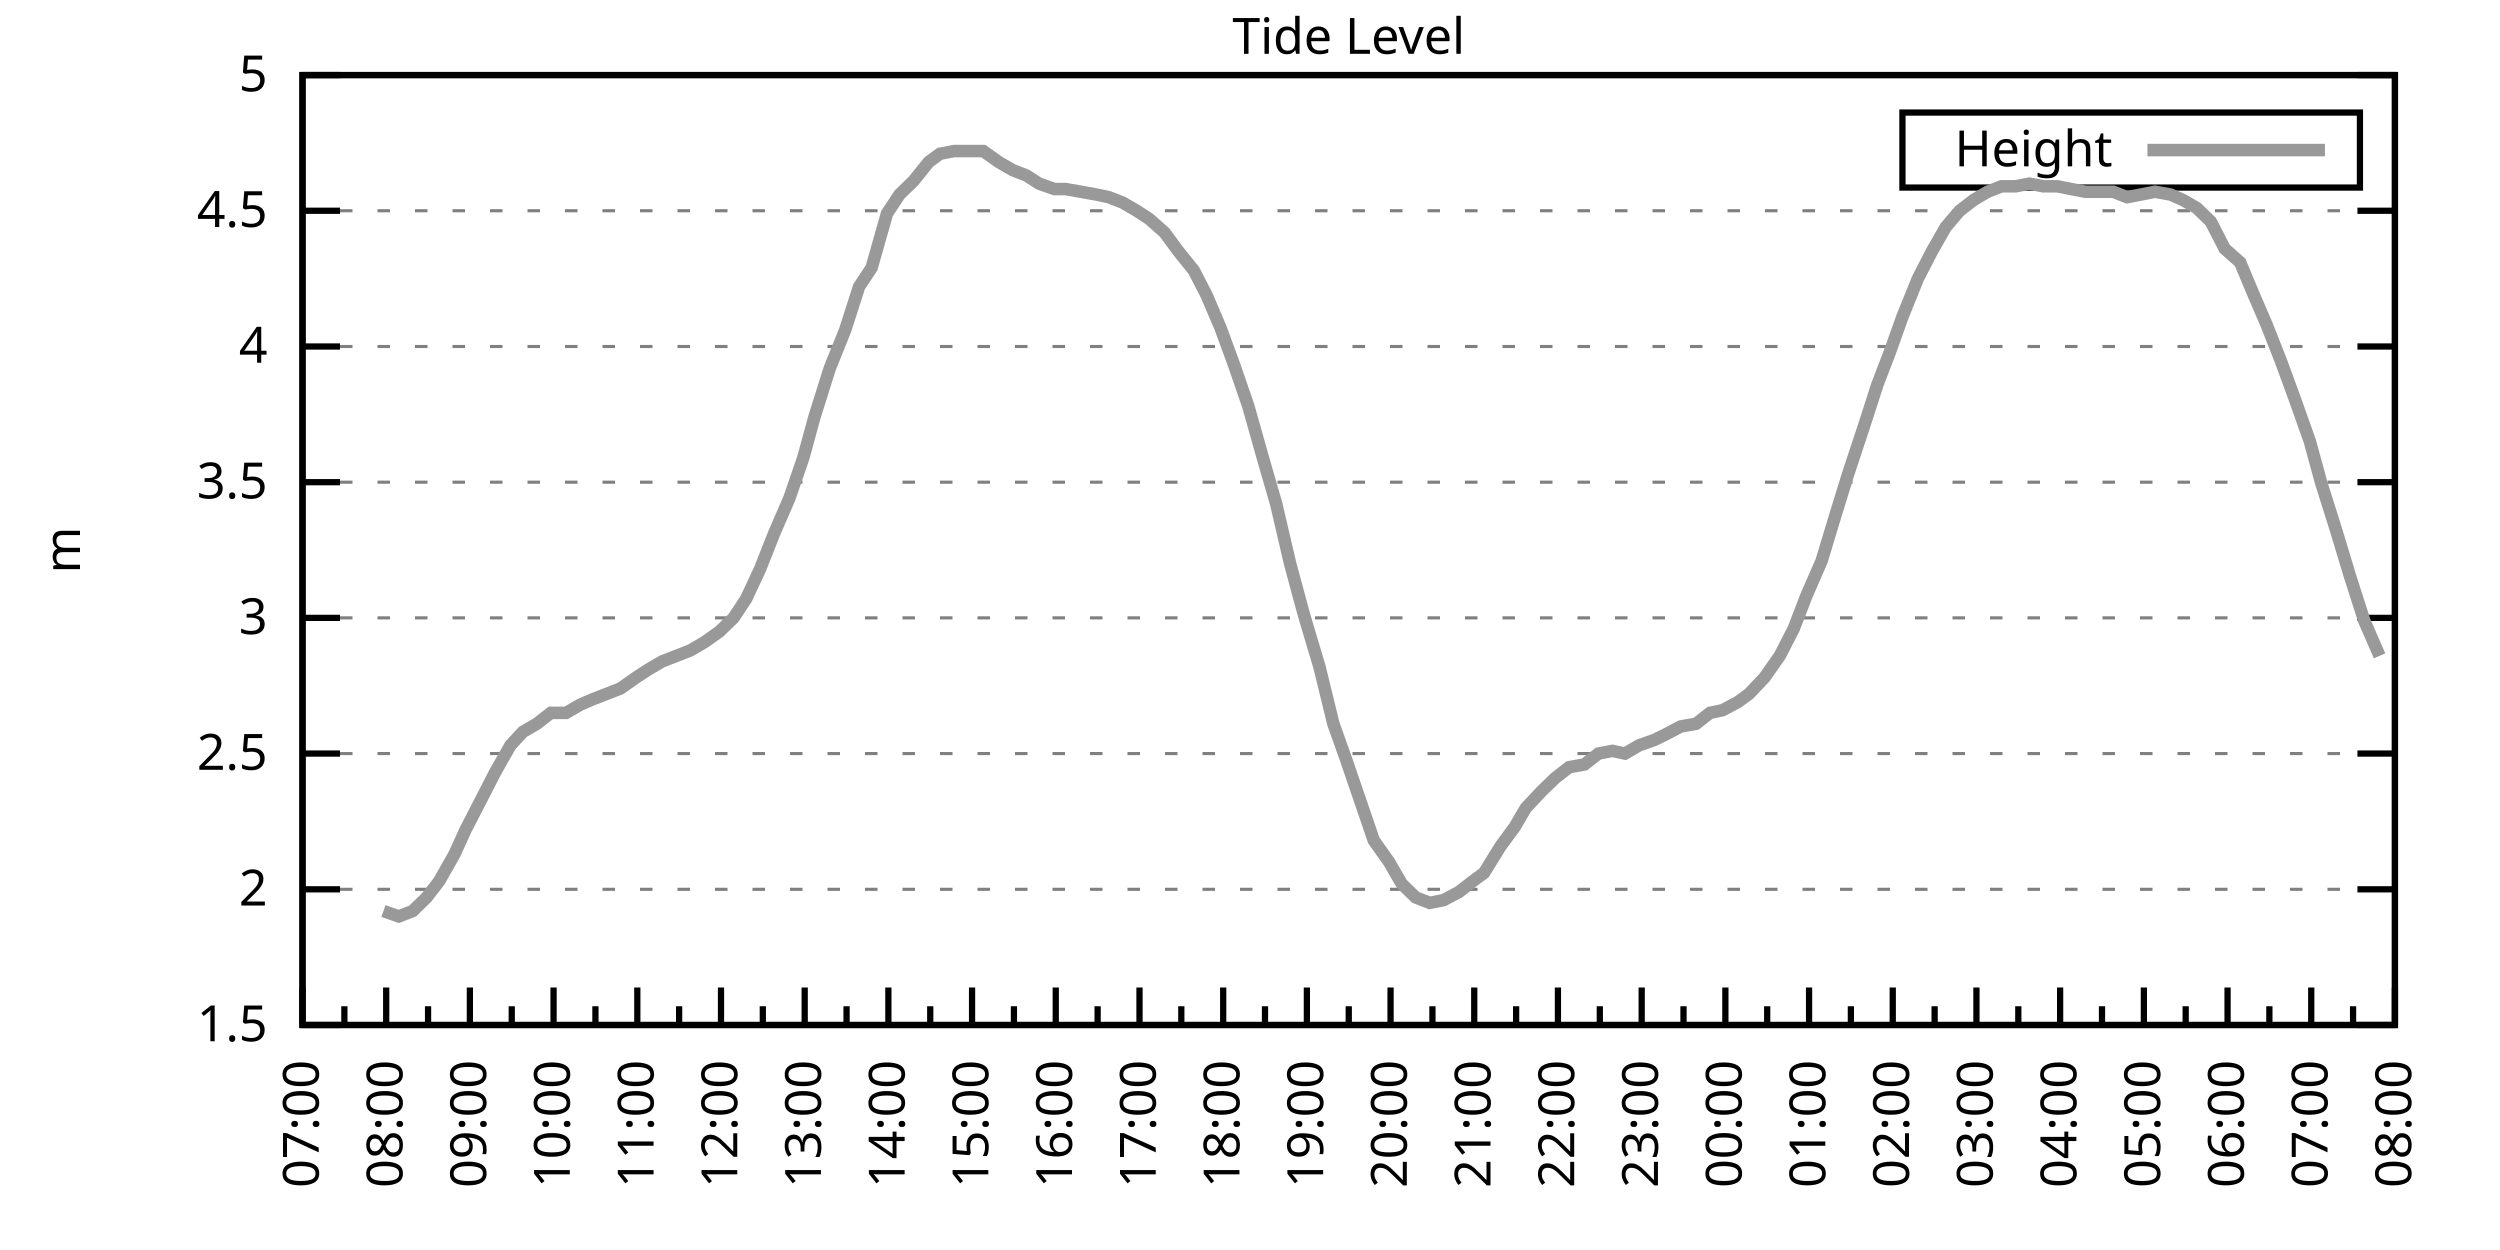
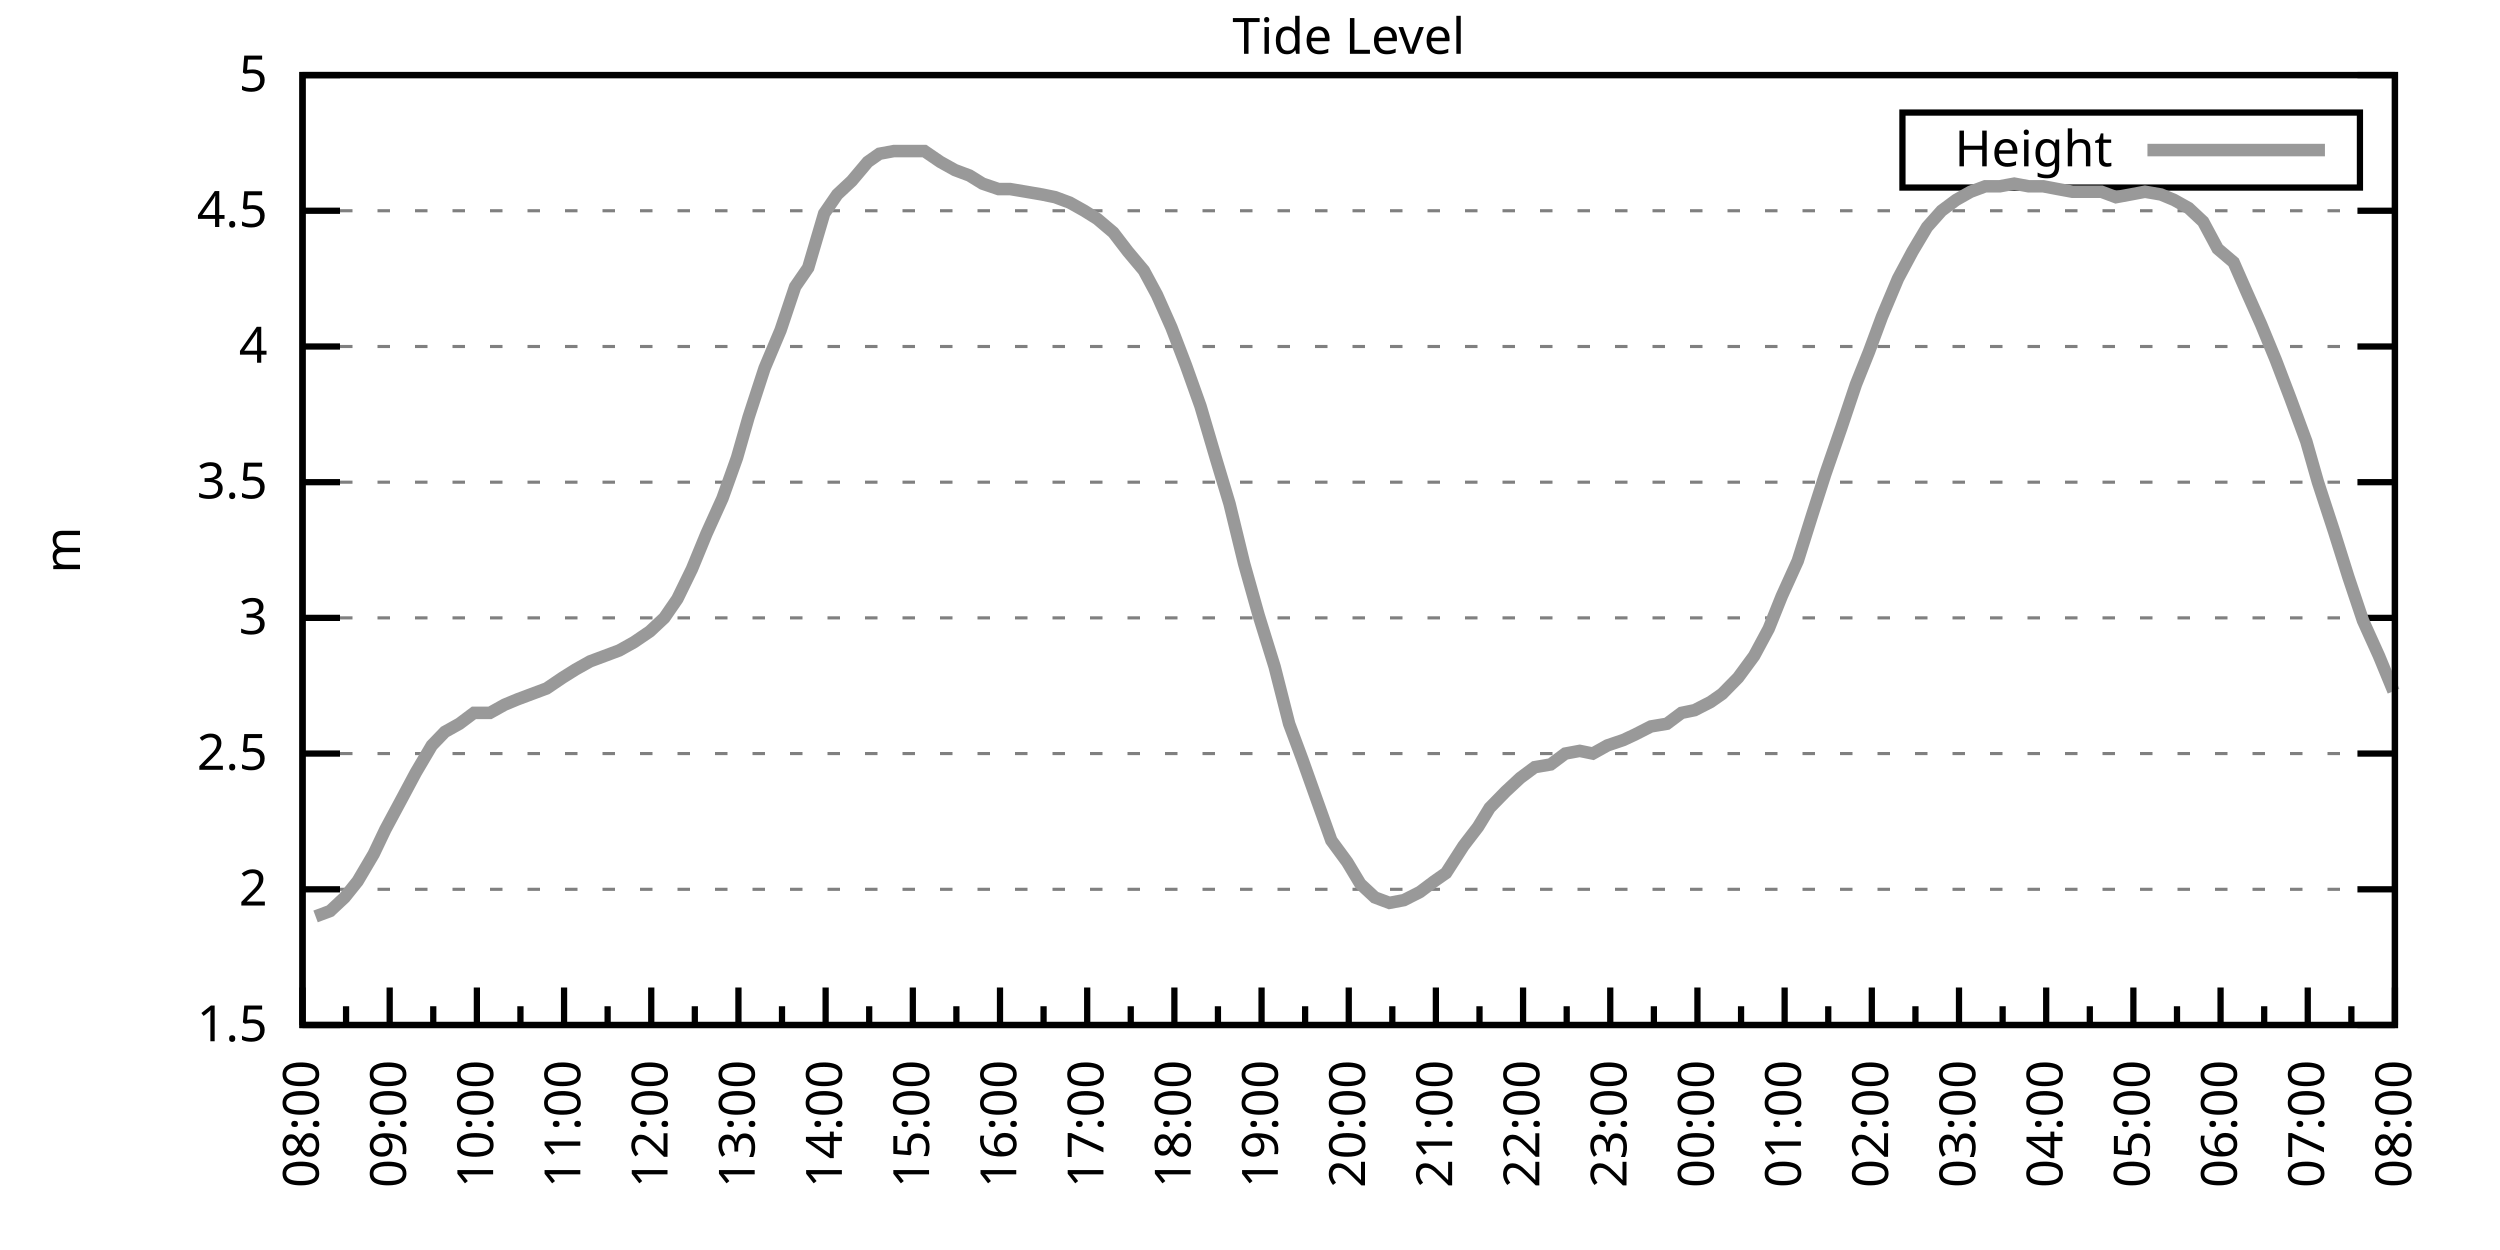
<svg xmlns="http://www.w3.org/2000/svg" xmlns:xlink="http://www.w3.org/1999/xlink" width="400" height="200" viewBox="0 0 400 200">
  <g id="gnuplot_canvas">
    <rect x="0" y="0" width="400" height="200" fill="none" />
    <defs>
      <circle id="gpDot" r="0.5" stroke-width="0.5" stroke="currentColor" />
      <path id="gpPt0" stroke-width="0.333" stroke="currentColor" d="M-1,0 h2 M0,-1 v2" />
      <path id="gpPt1" stroke-width="0.333" stroke="currentColor" d="M-1,-1 L1,1 M1,-1 L-1,1" />
      <path id="gpPt2" stroke-width="0.333" stroke="currentColor" d="M-1,0 L1,0 M0,-1 L0,1 M-1,-1 L1,1 M-1,1 L1,-1" />
      <rect id="gpPt3" stroke-width="0.333" stroke="currentColor" x="-1" y="-1" width="2" height="2" />
      <rect id="gpPt4" stroke-width="0.333" stroke="currentColor" fill="currentColor" x="-1" y="-1" width="2" height="2" />
      <circle id="gpPt5" stroke-width="0.333" stroke="currentColor" cx="0" cy="0" r="1" />
      <use xlink:href="#gpPt5" id="gpPt6" fill="currentColor" stroke="none" />
      <path id="gpPt7" stroke-width="0.333" stroke="currentColor" d="M0,-1.33 L-1.33,0.67 L1.33,0.67 z" />
      <use xlink:href="#gpPt7" id="gpPt8" fill="currentColor" stroke="none" />
      <use xlink:href="#gpPt7" id="gpPt9" stroke="currentColor" transform="rotate(180)" />
      <use xlink:href="#gpPt9" id="gpPt10" fill="currentColor" stroke="none" />
      <use xlink:href="#gpPt3" id="gpPt11" stroke="currentColor" transform="rotate(45)" />
      <use xlink:href="#gpPt11" id="gpPt12" fill="currentColor" stroke="none" />
      <path id="gpPt13" stroke-width="0.333" stroke="currentColor" d="M0,1.330 L1.265,0.411 L0.782,-1.067 L-0.782,-1.076 L-1.265,0.411 z" />
      <use xlink:href="#gpPt13" id="gpPt14" fill="currentColor" stroke="none" />
      <filter id="textbox" filterUnits="objectBoundingBox" x="0" y="0" height="1" width="1">
        <feFlood flood-color="white" flood-opacity="1" result="bgnd" />
        <feComposite in="SourceGraphic" in2="bgnd" operator="atop" />
      </filter>
      <filter id="greybox" filterUnits="objectBoundingBox" x="0" y="0" height="1" width="1">
        <feFlood flood-color="lightgrey" flood-opacity="1" result="grey" />
        <feComposite in="SourceGraphic" in2="grey" operator="atop" />
      </filter>
    </defs>
    <g fill="none" color="white" stroke="currentColor" stroke-width="1.00" stroke-linecap="butt" stroke-linejoin="miter">
</g>
    <g fill="none" color="black" stroke="currentColor" stroke-width="1.00" stroke-linecap="butt" stroke-linejoin="miter">
      <g stroke="none" shape-rendering="crispEdges">
        <polygon fill="rgb(255, 255, 255)" points="48.40,164.00 383.18,164.00 383.18,12.02 48.40,12.02 " />
      </g>
    </g>
    <g fill="none" color="black" stroke="currentColor" stroke-width="1.00" stroke-linecap="butt" stroke-linejoin="miter">
</g>
    <g fill="none" color="black" stroke="black" stroke-width="0.50" stroke-linecap="butt" stroke-linejoin="miter">
</g>
    <g fill="none" color="gray" stroke="currentColor" stroke-width="0.50" stroke-linecap="butt" stroke-linejoin="miter">
      <path stroke="gray" stroke-dasharray="2,4" class="gridline" d="M48.40,164.00 L383.19,164.00  " />
    </g>
    <g fill="none" color="gray" stroke="gray" stroke-width="1.00" stroke-linecap="butt" stroke-linejoin="miter">
</g>
    <g fill="none" color="black" stroke="currentColor" stroke-width="1.00" stroke-linecap="butt" stroke-linejoin="miter">
      <path stroke="black" d="M48.40,164.00 L54.40,164.00 M383.19,164.00 L377.19,164.00  " />
      <g transform="translate(42.80,166.60)" stroke="none" fill="black" font-family="Sans" font-size="8.00" text-anchor="end">
        <text>
          <tspan font-family="Sans"> 1.5</tspan>
        </text>
      </g>
    </g>
    <g fill="none" color="black" stroke="currentColor" stroke-width="1.00" stroke-linecap="butt" stroke-linejoin="miter">
</g>
    <g fill="none" color="black" stroke="black" stroke-width="0.50" stroke-linecap="butt" stroke-linejoin="miter">
</g>
    <g fill="none" color="gray" stroke="currentColor" stroke-width="0.50" stroke-linecap="butt" stroke-linejoin="miter">
      <path stroke="gray" stroke-dasharray="2,4" class="gridline" d="M48.40,142.29 L383.19,142.29  " />
    </g>
    <g fill="none" color="gray" stroke="gray" stroke-width="1.00" stroke-linecap="butt" stroke-linejoin="miter">
</g>
    <g fill="none" color="black" stroke="currentColor" stroke-width="1.00" stroke-linecap="butt" stroke-linejoin="miter">
      <path stroke="black" d="M48.40,142.29 L54.40,142.29 M383.19,142.29 L377.19,142.29  " />
      <g transform="translate(42.80,144.89)" stroke="none" fill="black" font-family="Sans" font-size="8.00" text-anchor="end">
        <text>
          <tspan font-family="Sans"> 2</tspan>
        </text>
      </g>
    </g>
    <g fill="none" color="black" stroke="currentColor" stroke-width="1.00" stroke-linecap="butt" stroke-linejoin="miter">
</g>
    <g fill="none" color="black" stroke="black" stroke-width="0.50" stroke-linecap="butt" stroke-linejoin="miter">
</g>
    <g fill="none" color="gray" stroke="currentColor" stroke-width="0.50" stroke-linecap="butt" stroke-linejoin="miter">
      <path stroke="gray" stroke-dasharray="2,4" class="gridline" d="M48.40,120.57 L383.19,120.57  " />
    </g>
    <g fill="none" color="gray" stroke="gray" stroke-width="1.00" stroke-linecap="butt" stroke-linejoin="miter">
</g>
    <g fill="none" color="black" stroke="currentColor" stroke-width="1.00" stroke-linecap="butt" stroke-linejoin="miter">
      <path stroke="black" d="M48.40,120.57 L54.40,120.57 M383.19,120.57 L377.19,120.57  " />
      <g transform="translate(42.80,123.17)" stroke="none" fill="black" font-family="Sans" font-size="8.00" text-anchor="end">
        <text>
          <tspan font-family="Sans"> 2.5</tspan>
        </text>
      </g>
    </g>
    <g fill="none" color="black" stroke="currentColor" stroke-width="1.00" stroke-linecap="butt" stroke-linejoin="miter">
</g>
    <g fill="none" color="black" stroke="black" stroke-width="0.50" stroke-linecap="butt" stroke-linejoin="miter">
</g>
    <g fill="none" color="gray" stroke="currentColor" stroke-width="0.50" stroke-linecap="butt" stroke-linejoin="miter">
      <path stroke="gray" stroke-dasharray="2,4" class="gridline" d="M48.40,98.86 L383.19,98.86  " />
    </g>
    <g fill="none" color="gray" stroke="gray" stroke-width="1.00" stroke-linecap="butt" stroke-linejoin="miter">
</g>
    <g fill="none" color="black" stroke="currentColor" stroke-width="1.00" stroke-linecap="butt" stroke-linejoin="miter">
      <path stroke="black" d="M48.40,98.86 L54.40,98.86 M383.19,98.86 L377.19,98.86  " />
      <g transform="translate(42.80,101.46)" stroke="none" fill="black" font-family="Sans" font-size="8.00" text-anchor="end">
        <text>
          <tspan font-family="Sans"> 3</tspan>
        </text>
      </g>
    </g>
    <g fill="none" color="black" stroke="currentColor" stroke-width="1.00" stroke-linecap="butt" stroke-linejoin="miter">
</g>
    <g fill="none" color="black" stroke="black" stroke-width="0.50" stroke-linecap="butt" stroke-linejoin="miter">
</g>
    <g fill="none" color="gray" stroke="currentColor" stroke-width="0.50" stroke-linecap="butt" stroke-linejoin="miter">
      <path stroke="gray" stroke-dasharray="2,4" class="gridline" d="M48.40,77.15 L383.19,77.15  " />
    </g>
    <g fill="none" color="gray" stroke="gray" stroke-width="1.00" stroke-linecap="butt" stroke-linejoin="miter">
</g>
    <g fill="none" color="black" stroke="currentColor" stroke-width="1.00" stroke-linecap="butt" stroke-linejoin="miter">
      <path stroke="black" d="M48.40,77.15 L54.40,77.15 M383.19,77.15 L377.19,77.15  " />
      <g transform="translate(42.80,79.75)" stroke="none" fill="black" font-family="Sans" font-size="8.00" text-anchor="end">
        <text>
          <tspan font-family="Sans"> 3.5</tspan>
        </text>
      </g>
    </g>
    <g fill="none" color="black" stroke="currentColor" stroke-width="1.00" stroke-linecap="butt" stroke-linejoin="miter">
</g>
    <g fill="none" color="black" stroke="black" stroke-width="0.50" stroke-linecap="butt" stroke-linejoin="miter">
</g>
    <g fill="none" color="gray" stroke="currentColor" stroke-width="0.50" stroke-linecap="butt" stroke-linejoin="miter">
      <path stroke="gray" stroke-dasharray="2,4" class="gridline" d="M48.40,55.44 L383.19,55.44  " />
    </g>
    <g fill="none" color="gray" stroke="gray" stroke-width="1.00" stroke-linecap="butt" stroke-linejoin="miter">
</g>
    <g fill="none" color="black" stroke="currentColor" stroke-width="1.00" stroke-linecap="butt" stroke-linejoin="miter">
      <path stroke="black" d="M48.40,55.44 L54.40,55.44 M383.19,55.44 L377.19,55.44  " />
      <g transform="translate(42.80,58.04)" stroke="none" fill="black" font-family="Sans" font-size="8.00" text-anchor="end">
        <text>
          <tspan font-family="Sans"> 4</tspan>
        </text>
      </g>
    </g>
    <g fill="none" color="black" stroke="currentColor" stroke-width="1.00" stroke-linecap="butt" stroke-linejoin="miter">
</g>
    <g fill="none" color="black" stroke="black" stroke-width="0.50" stroke-linecap="butt" stroke-linejoin="miter">
</g>
    <g fill="none" color="gray" stroke="currentColor" stroke-width="0.50" stroke-linecap="butt" stroke-linejoin="miter">
      <path stroke="gray" stroke-dasharray="2,4" class="gridline" d="M48.40,33.72 L383.19,33.72  " />
    </g>
    <g fill="none" color="gray" stroke="gray" stroke-width="1.00" stroke-linecap="butt" stroke-linejoin="miter">
</g>
    <g fill="none" color="black" stroke="currentColor" stroke-width="1.00" stroke-linecap="butt" stroke-linejoin="miter">
      <path stroke="black" d="M48.40,33.72 L54.40,33.72 M383.19,33.72 L377.19,33.72  " />
      <g transform="translate(42.80,36.32)" stroke="none" fill="black" font-family="Sans" font-size="8.00" text-anchor="end">
        <text>
          <tspan font-family="Sans"> 4.5</tspan>
        </text>
      </g>
    </g>
    <g fill="none" color="black" stroke="currentColor" stroke-width="1.00" stroke-linecap="butt" stroke-linejoin="miter">
</g>
    <g fill="none" color="black" stroke="black" stroke-width="0.50" stroke-linecap="butt" stroke-linejoin="miter">
</g>
    <g fill="none" color="gray" stroke="currentColor" stroke-width="0.50" stroke-linecap="butt" stroke-linejoin="miter">
      <path stroke="gray" stroke-dasharray="2,4" class="gridline" d="M48.40,12.01 L383.19,12.01  " />
    </g>
    <g fill="none" color="gray" stroke="gray" stroke-width="1.00" stroke-linecap="butt" stroke-linejoin="miter">
</g>
    <g fill="none" color="black" stroke="currentColor" stroke-width="1.00" stroke-linecap="butt" stroke-linejoin="miter">
      <path stroke="black" d="M48.40,12.01 L54.40,12.01 M383.19,12.01 L377.19,12.01  " />
      <g transform="translate(42.80,14.61)" stroke="none" fill="black" font-family="Sans" font-size="8.00" text-anchor="end">
        <text>
          <tspan font-family="Sans"> 5</tspan>
        </text>
      </g>
    </g>
    <g fill="none" color="black" stroke="currentColor" stroke-width="1.00" stroke-linecap="butt" stroke-linejoin="miter">
      <path stroke="black" d="M48.40,164.00 L48.40,158.00  " />
      <g transform="translate(51.00,169.60) rotate(270)" stroke="none" fill="black" font-family="Sans" font-size="8.00" text-anchor="end">
        <text>
+           <tspan font-family="Sans">08:00</tspan>
+         </text>
+       </g>
+     </g>
+     <g fill="none" color="black" stroke="currentColor" stroke-width="1.00" stroke-linecap="butt" stroke-linejoin="miter">
+       <path stroke="black" d="M55.37,164.00 L55.37,161.00 M62.35,164.00 L62.35,158.00  " />
+       <g transform="translate(64.95,169.60) rotate(270)" stroke="none" fill="black" font-family="Sans" font-size="8.00" text-anchor="end">
+         <text>
+           <tspan font-family="Sans">09:00</tspan>
+         </text>
+       </g>
+     </g>
+     <g fill="none" color="black" stroke="currentColor" stroke-width="1.00" stroke-linecap="butt" stroke-linejoin="miter">
+       <path stroke="black" d="M69.32,164.00 L69.32,161.00 M76.30,164.00 L76.30,158.00  " />
+       <g transform="translate(78.90,169.60) rotate(270)" stroke="none" fill="black" font-family="Sans" font-size="8.00" text-anchor="end">
+         <text>
+           <tspan font-family="Sans">10:00</tspan>
+         </text>
+       </g>
+     </g>
+     <g fill="none" color="black" stroke="currentColor" stroke-width="1.00" stroke-linecap="butt" stroke-linejoin="miter">
+       <path stroke="black" d="M83.27,164.00 L83.27,161.00 M90.25,164.00 L90.25,158.00  " />
+       <g transform="translate(92.85,169.60) rotate(270)" stroke="none" fill="black" font-family="Sans" font-size="8.00" text-anchor="end">
+         <text>
+           <tspan font-family="Sans">11:00</tspan>
+         </text>
+       </g>
+     </g>
+     <g fill="none" color="black" stroke="currentColor" stroke-width="1.00" stroke-linecap="butt" stroke-linejoin="miter">
+       <path stroke="black" d="M97.22,164.00 L97.22,161.00 M104.20,164.00 L104.20,158.00  " />
+       <g transform="translate(106.80,169.60) rotate(270)" stroke="none" fill="black" font-family="Sans" font-size="8.00" text-anchor="end">
+         <text>
+           <tspan font-family="Sans">12:00</tspan>
+         </text>
+       </g>
+     </g>
+     <g fill="none" color="black" stroke="currentColor" stroke-width="1.00" stroke-linecap="butt" stroke-linejoin="miter">
+       <path stroke="black" d="M111.17,164.00 L111.17,161.00 M118.15,164.00 L118.15,158.00  " />
+       <g transform="translate(120.75,169.60) rotate(270)" stroke="none" fill="black" font-family="Sans" font-size="8.00" text-anchor="end">
+         <text>
+           <tspan font-family="Sans">13:00</tspan>
+         </text>
+       </g>
+     </g>
+     <g fill="none" color="black" stroke="currentColor" stroke-width="1.00" stroke-linecap="butt" stroke-linejoin="miter">
+       <path stroke="black" d="M125.12,164.00 L125.12,161.00 M132.10,164.00 L132.10,158.00  " />
+       <g transform="translate(134.70,169.60) rotate(270)" stroke="none" fill="black" font-family="Sans" font-size="8.00" text-anchor="end">
+         <text>
+           <tspan font-family="Sans">14:00</tspan>
+         </text>
+       </g>
+     </g>
+     <g fill="none" color="black" stroke="currentColor" stroke-width="1.00" stroke-linecap="butt" stroke-linejoin="miter">
+       <path stroke="black" d="M139.07,164.00 L139.07,161.00 M146.05,164.00 L146.05,158.00  " />
+       <g transform="translate(148.65,169.60) rotate(270)" stroke="none" fill="black" font-family="Sans" font-size="8.00" text-anchor="end">
+         <text>
+           <tspan font-family="Sans">15:00</tspan>
+         </text>
+       </g>
+     </g>
+     <g fill="none" color="black" stroke="currentColor" stroke-width="1.00" stroke-linecap="butt" stroke-linejoin="miter">
+       <path stroke="black" d="M153.02,164.00 L153.02,161.00 M160.00,164.00 L160.00,158.00  " />
+       <g transform="translate(162.60,169.60) rotate(270)" stroke="none" fill="black" font-family="Sans" font-size="8.00" text-anchor="end">
+         <text>
+           <tspan font-family="Sans">16:00</tspan>
+         </text>
+       </g>
+     </g>
+     <g fill="none" color="black" stroke="currentColor" stroke-width="1.00" stroke-linecap="butt" stroke-linejoin="miter">
+       <path stroke="black" d="M166.97,164.00 L166.97,161.00 M173.95,164.00 L173.95,158.00  " />
+       <g transform="translate(176.55,169.60) rotate(270)" stroke="none" fill="black" font-family="Sans" font-size="8.00" text-anchor="end">
+         <text>
+           <tspan font-family="Sans">17:00</tspan>
+         </text>
+       </g>
+     </g>
+     <g fill="none" color="black" stroke="currentColor" stroke-width="1.00" stroke-linecap="butt" stroke-linejoin="miter">
+       <path stroke="black" d="M180.92,164.00 L180.92,161.00 M187.90,164.00 L187.90,158.00  " />
+       <g transform="translate(190.50,169.60) rotate(270)" stroke="none" fill="black" font-family="Sans" font-size="8.00" text-anchor="end">
+         <text>
+           <tspan font-family="Sans">18:00</tspan>
+         </text>
+       </g>
+     </g>
+     <g fill="none" color="black" stroke="currentColor" stroke-width="1.00" stroke-linecap="butt" stroke-linejoin="miter">
+       <path stroke="black" d="M194.87,164.00 L194.87,161.00 M201.85,164.00 L201.85,158.00  " />
+       <g transform="translate(204.45,169.60) rotate(270)" stroke="none" fill="black" font-family="Sans" font-size="8.00" text-anchor="end">
+         <text>
+           <tspan font-family="Sans">19:00</tspan>
+         </text>
+       </g>
+     </g>
+     <g fill="none" color="black" stroke="currentColor" stroke-width="1.00" stroke-linecap="butt" stroke-linejoin="miter">
+       <path stroke="black" d="M208.82,164.00 L208.82,161.00 M215.80,164.00 L215.80,158.00  " />
+       <g transform="translate(218.40,169.60) rotate(270)" stroke="none" fill="black" font-family="Sans" font-size="8.00" text-anchor="end">
+         <text>
+           <tspan font-family="Sans">20:00</tspan>
+         </text>
+       </g>
+     </g>
+     <g fill="none" color="black" stroke="currentColor" stroke-width="1.00" stroke-linecap="butt" stroke-linejoin="miter">
+       <path stroke="black" d="M222.77,164.00 L222.77,161.00 M229.74,164.00 L229.74,158.00  " />
+       <g transform="translate(232.34,169.60) rotate(270)" stroke="none" fill="black" font-family="Sans" font-size="8.00" text-anchor="end">
+         <text>
+           <tspan font-family="Sans">21:00</tspan>
+         </text>
+       </g>
+     </g>
+     <g fill="none" color="black" stroke="currentColor" stroke-width="1.00" stroke-linecap="butt" stroke-linejoin="miter">
+       <path stroke="black" d="M236.72,164.00 L236.72,161.00 M243.69,164.00 L243.69,158.00  " />
+       <g transform="translate(246.29,169.60) rotate(270)" stroke="none" fill="black" font-family="Sans" font-size="8.00" text-anchor="end">
+         <text>
+           <tspan font-family="Sans">22:00</tspan>
+         </text>
+       </g>
+     </g>
+     <g fill="none" color="black" stroke="currentColor" stroke-width="1.00" stroke-linecap="butt" stroke-linejoin="miter">
+       <path stroke="black" d="M250.67,164.00 L250.67,161.00 M257.64,164.00 L257.64,158.00  " />
+       <g transform="translate(260.24,169.60) rotate(270)" stroke="none" fill="black" font-family="Sans" font-size="8.00" text-anchor="end">
+         <text>
+           <tspan font-family="Sans">23:00</tspan>
+         </text>
+       </g>
+     </g>
+     <g fill="none" color="black" stroke="currentColor" stroke-width="1.00" stroke-linecap="butt" stroke-linejoin="miter">
+       <path stroke="black" d="M264.62,164.00 L264.62,161.00 M271.59,164.00 L271.59,158.00  " />
+       <g transform="translate(274.19,169.60) rotate(270)" stroke="none" fill="black" font-family="Sans" font-size="8.00" text-anchor="end">
+         <text>
+           <tspan font-family="Sans">00:00</tspan>
+         </text>
+       </g>
+     </g>
+     <g fill="none" color="black" stroke="currentColor" stroke-width="1.00" stroke-linecap="butt" stroke-linejoin="miter">
+       <path stroke="black" d="M278.57,164.00 L278.57,161.00 M285.54,164.00 L285.54,158.00  " />
+       <g transform="translate(288.14,169.60) rotate(270)" stroke="none" fill="black" font-family="Sans" font-size="8.00" text-anchor="end">
+         <text>
+           <tspan font-family="Sans">01:00</tspan>
+         </text>
+       </g>
+     </g>
+     <g fill="none" color="black" stroke="currentColor" stroke-width="1.00" stroke-linecap="butt" stroke-linejoin="miter">
+       <path stroke="black" d="M292.52,164.00 L292.52,161.00 M299.49,164.00 L299.49,158.00  " />
+       <g transform="translate(302.09,169.60) rotate(270)" stroke="none" fill="black" font-family="Sans" font-size="8.00" text-anchor="end">
+         <text>
+           <tspan font-family="Sans">02:00</tspan>
+         </text>
+       </g>
+     </g>
+     <g fill="none" color="black" stroke="currentColor" stroke-width="1.00" stroke-linecap="butt" stroke-linejoin="miter">
+       <path stroke="black" d="M306.47,164.00 L306.47,161.00 M313.44,164.00 L313.44,158.00  " />
+       <g transform="translate(316.04,169.60) rotate(270)" stroke="none" fill="black" font-family="Sans" font-size="8.00" text-anchor="end">
+         <text>
+           <tspan font-family="Sans">03:00</tspan>
+         </text>
+       </g>
+     </g>
+     <g fill="none" color="black" stroke="currentColor" stroke-width="1.00" stroke-linecap="butt" stroke-linejoin="miter">
+       <path stroke="black" d="M320.42,164.00 L320.42,161.00 M327.39,164.00 L327.39,158.00  " />
+       <g transform="translate(329.99,169.60) rotate(270)" stroke="none" fill="black" font-family="Sans" font-size="8.00" text-anchor="end">
+         <text>
+           <tspan font-family="Sans">04:00</tspan>
+         </text>
+       </g>
+     </g>
+     <g fill="none" color="black" stroke="currentColor" stroke-width="1.00" stroke-linecap="butt" stroke-linejoin="miter">
+       <path stroke="black" d="M334.37,164.00 L334.37,161.00 M341.34,164.00 L341.34,158.00  " />
+       <g transform="translate(343.94,169.60) rotate(270)" stroke="none" fill="black" font-family="Sans" font-size="8.00" text-anchor="end">
+         <text>
+           <tspan font-family="Sans">05:00</tspan>
+         </text>
+       </g>
+     </g>
+     <g fill="none" color="black" stroke="currentColor" stroke-width="1.00" stroke-linecap="butt" stroke-linejoin="miter">
+       <path stroke="black" d="M348.32,164.00 L348.32,161.00 M355.29,164.00 L355.29,158.00  " />
+       <g transform="translate(357.89,169.60) rotate(270)" stroke="none" fill="black" font-family="Sans" font-size="8.00" text-anchor="end">
+         <text>
+           <tspan font-family="Sans">06:00</tspan>
+         </text>
+       </g>
+     </g>
+     <g fill="none" color="black" stroke="currentColor" stroke-width="1.00" stroke-linecap="butt" stroke-linejoin="miter">
+       <path stroke="black" d="M362.27,164.00 L362.27,161.00 M369.24,164.00 L369.24,158.00  " />
+       <g transform="translate(371.84,169.60) rotate(270)" stroke="none" fill="black" font-family="Sans" font-size="8.00" text-anchor="end">
+         <text>
          <tspan font-family="Sans">07:00</tspan>
        </text>
      </g>
    </g>
    <g fill="none" color="black" stroke="currentColor" stroke-width="1.00" stroke-linecap="butt" stroke-linejoin="miter">
-       <path stroke="black" d="M55.10,164.00 L55.10,161.00 M61.79,164.00 L61.79,158.00  " />
-       <g transform="translate(64.39,169.60) rotate(270)" stroke="none" fill="black" font-family="Sans" font-size="8.00" text-anchor="end">
-         <text>
-           <tspan font-family="Sans">08:00</tspan>
-         </text>
-       </g>
-     </g>
-     <g fill="none" color="black" stroke="currentColor" stroke-width="1.00" stroke-linecap="butt" stroke-linejoin="miter">
-       <path stroke="black" d="M68.49,164.00 L68.49,161.00 M75.18,164.00 L75.18,158.00  " />
-       <g transform="translate(77.78,169.60) rotate(270)" stroke="none" fill="black" font-family="Sans" font-size="8.00" text-anchor="end">
-         <text>
-           <tspan font-family="Sans">09:00</tspan>
-         </text>
-       </g>
-     </g>
-     <g fill="none" color="black" stroke="currentColor" stroke-width="1.00" stroke-linecap="butt" stroke-linejoin="miter">
-       <path stroke="black" d="M81.88,164.00 L81.88,161.00 M88.57,164.00 L88.57,158.00  " />
-       <g transform="translate(91.17,169.60) rotate(270)" stroke="none" fill="black" font-family="Sans" font-size="8.00" text-anchor="end">
-         <text>
-           <tspan font-family="Sans">10:00</tspan>
-         </text>
-       </g>
-     </g>
-     <g fill="none" color="black" stroke="currentColor" stroke-width="1.00" stroke-linecap="butt" stroke-linejoin="miter">
-       <path stroke="black" d="M95.27,164.00 L95.27,161.00 M101.97,164.00 L101.97,158.00  " />
-       <g transform="translate(104.57,169.60) rotate(270)" stroke="none" fill="black" font-family="Sans" font-size="8.00" text-anchor="end">
-         <text>
-           <tspan font-family="Sans">11:00</tspan>
-         </text>
-       </g>
-     </g>
-     <g fill="none" color="black" stroke="currentColor" stroke-width="1.00" stroke-linecap="butt" stroke-linejoin="miter">
-       <path stroke="black" d="M108.66,164.00 L108.66,161.00 M115.36,164.00 L115.36,158.00  " />
-       <g transform="translate(117.96,169.60) rotate(270)" stroke="none" fill="black" font-family="Sans" font-size="8.00" text-anchor="end">
-         <text>
-           <tspan font-family="Sans">12:00</tspan>
-         </text>
-       </g>
-     </g>
-     <g fill="none" color="black" stroke="currentColor" stroke-width="1.00" stroke-linecap="butt" stroke-linejoin="miter">
-       <path stroke="black" d="M122.05,164.00 L122.05,161.00 M128.75,164.00 L128.75,158.00  " />
-       <g transform="translate(131.35,169.60) rotate(270)" stroke="none" fill="black" font-family="Sans" font-size="8.00" text-anchor="end">
-         <text>
-           <tspan font-family="Sans">13:00</tspan>
-         </text>
-       </g>
-     </g>
-     <g fill="none" color="black" stroke="currentColor" stroke-width="1.00" stroke-linecap="butt" stroke-linejoin="miter">
-       <path stroke="black" d="M135.45,164.00 L135.45,161.00 M142.14,164.00 L142.14,158.00  " />
-       <g transform="translate(144.74,169.60) rotate(270)" stroke="none" fill="black" font-family="Sans" font-size="8.00" text-anchor="end">
-         <text>
-           <tspan font-family="Sans">14:00</tspan>
-         </text>
-       </g>
-     </g>
-     <g fill="none" color="black" stroke="currentColor" stroke-width="1.00" stroke-linecap="butt" stroke-linejoin="miter">
-       <path stroke="black" d="M148.84,164.00 L148.84,161.00 M155.53,164.00 L155.53,158.00  " />
-       <g transform="translate(158.13,169.60) rotate(270)" stroke="none" fill="black" font-family="Sans" font-size="8.00" text-anchor="end">
-         <text>
-           <tspan font-family="Sans">15:00</tspan>
-         </text>
-       </g>
-     </g>
-     <g fill="none" color="black" stroke="currentColor" stroke-width="1.00" stroke-linecap="butt" stroke-linejoin="miter">
-       <path stroke="black" d="M162.23,164.00 L162.23,161.00 M168.92,164.00 L168.92,158.00  " />
-       <g transform="translate(171.52,169.60) rotate(270)" stroke="none" fill="black" font-family="Sans" font-size="8.00" text-anchor="end">
-         <text>
-           <tspan font-family="Sans">16:00</tspan>
-         </text>
-       </g>
-     </g>
-     <g fill="none" color="black" stroke="currentColor" stroke-width="1.00" stroke-linecap="butt" stroke-linejoin="miter">
-       <path stroke="black" d="M175.62,164.00 L175.62,161.00 M182.32,164.00 L182.32,158.00  " />
-       <g transform="translate(184.92,169.60) rotate(270)" stroke="none" fill="black" font-family="Sans" font-size="8.00" text-anchor="end">
-         <text>
-           <tspan font-family="Sans">17:00</tspan>
-         </text>
-       </g>
-     </g>
-     <g fill="none" color="black" stroke="currentColor" stroke-width="1.00" stroke-linecap="butt" stroke-linejoin="miter">
-       <path stroke="black" d="M189.01,164.00 L189.01,161.00 M195.71,164.00 L195.71,158.00  " />
-       <g transform="translate(198.31,169.60) rotate(270)" stroke="none" fill="black" font-family="Sans" font-size="8.00" text-anchor="end">
-         <text>
-           <tspan font-family="Sans">18:00</tspan>
-         </text>
-       </g>
-     </g>
-     <g fill="none" color="black" stroke="currentColor" stroke-width="1.00" stroke-linecap="butt" stroke-linejoin="miter">
-       <path stroke="black" d="M202.40,164.00 L202.40,161.00 M209.10,164.00 L209.10,158.00  " />
-       <g transform="translate(211.70,169.60) rotate(270)" stroke="none" fill="black" font-family="Sans" font-size="8.00" text-anchor="end">
-         <text>
-           <tspan font-family="Sans">19:00</tspan>
-         </text>
-       </g>
-     </g>
-     <g fill="none" color="black" stroke="currentColor" stroke-width="1.00" stroke-linecap="butt" stroke-linejoin="miter">
-       <path stroke="black" d="M215.80,164.00 L215.80,161.00 M222.49,164.00 L222.49,158.00  " />
-       <g transform="translate(225.09,169.60) rotate(270)" stroke="none" fill="black" font-family="Sans" font-size="8.00" text-anchor="end">
-         <text>
-           <tspan font-family="Sans">20:00</tspan>
-         </text>
-       </g>
-     </g>
-     <g fill="none" color="black" stroke="currentColor" stroke-width="1.00" stroke-linecap="butt" stroke-linejoin="miter">
-       <path stroke="black" d="M229.19,164.00 L229.19,161.00 M235.88,164.00 L235.88,158.00  " />
-       <g transform="translate(238.48,169.60) rotate(270)" stroke="none" fill="black" font-family="Sans" font-size="8.00" text-anchor="end">
-         <text>
-           <tspan font-family="Sans">21:00</tspan>
-         </text>
-       </g>
-     </g>
-     <g fill="none" color="black" stroke="currentColor" stroke-width="1.00" stroke-linecap="butt" stroke-linejoin="miter">
-       <path stroke="black" d="M242.58,164.00 L242.58,161.00 M249.27,164.00 L249.27,158.00  " />
-       <g transform="translate(251.87,169.60) rotate(270)" stroke="none" fill="black" font-family="Sans" font-size="8.00" text-anchor="end">
-         <text>
-           <tspan font-family="Sans">22:00</tspan>
-         </text>
-       </g>
-     </g>
-     <g fill="none" color="black" stroke="currentColor" stroke-width="1.00" stroke-linecap="butt" stroke-linejoin="miter">
-       <path stroke="black" d="M255.97,164.00 L255.97,161.00 M262.67,164.00 L262.67,158.00  " />
-       <g transform="translate(265.27,169.60) rotate(270)" stroke="none" fill="black" font-family="Sans" font-size="8.00" text-anchor="end">
-         <text>
-           <tspan font-family="Sans">23:00</tspan>
-         </text>
-       </g>
-     </g>
-     <g fill="none" color="black" stroke="currentColor" stroke-width="1.00" stroke-linecap="butt" stroke-linejoin="miter">
-       <path stroke="black" d="M269.36,164.00 L269.36,161.00 M276.06,164.00 L276.06,158.00  " />
-       <g transform="translate(278.66,169.60) rotate(270)" stroke="none" fill="black" font-family="Sans" font-size="8.00" text-anchor="end">
-         <text>
-           <tspan font-family="Sans">00:00</tspan>
-         </text>
-       </g>
-     </g>
-     <g fill="none" color="black" stroke="currentColor" stroke-width="1.00" stroke-linecap="butt" stroke-linejoin="miter">
-       <path stroke="black" d="M282.75,164.00 L282.75,161.00 M289.45,164.00 L289.45,158.00  " />
-       <g transform="translate(292.05,169.60) rotate(270)" stroke="none" fill="black" font-family="Sans" font-size="8.00" text-anchor="end">
-         <text>
-           <tspan font-family="Sans">01:00</tspan>
-         </text>
-       </g>
-     </g>
-     <g fill="none" color="black" stroke="currentColor" stroke-width="1.00" stroke-linecap="butt" stroke-linejoin="miter">
-       <path stroke="black" d="M296.14,164.00 L296.14,161.00 M302.84,164.00 L302.84,158.00  " />
-       <g transform="translate(305.44,169.60) rotate(270)" stroke="none" fill="black" font-family="Sans" font-size="8.00" text-anchor="end">
-         <text>
-           <tspan font-family="Sans">02:00</tspan>
-         </text>
-       </g>
-     </g>
-     <g fill="none" color="black" stroke="currentColor" stroke-width="1.00" stroke-linecap="butt" stroke-linejoin="miter">
-       <path stroke="black" d="M309.54,164.00 L309.54,161.00 M316.23,164.00 L316.23,158.00  " />
-       <g transform="translate(318.83,169.60) rotate(270)" stroke="none" fill="black" font-family="Sans" font-size="8.00" text-anchor="end">
-         <text>
-           <tspan font-family="Sans">03:00</tspan>
-         </text>
-       </g>
-     </g>
-     <g fill="none" color="black" stroke="currentColor" stroke-width="1.00" stroke-linecap="butt" stroke-linejoin="miter">
-       <path stroke="black" d="M322.93,164.00 L322.93,161.00 M329.62,164.00 L329.62,158.00  " />
-       <g transform="translate(332.22,169.60) rotate(270)" stroke="none" fill="black" font-family="Sans" font-size="8.00" text-anchor="end">
-         <text>
-           <tspan font-family="Sans">04:00</tspan>
-         </text>
-       </g>
-     </g>
-     <g fill="none" color="black" stroke="currentColor" stroke-width="1.00" stroke-linecap="butt" stroke-linejoin="miter">
-       <path stroke="black" d="M336.32,164.00 L336.32,161.00 M343.02,164.00 L343.02,158.00  " />
-       <g transform="translate(345.62,169.60) rotate(270)" stroke="none" fill="black" font-family="Sans" font-size="8.00" text-anchor="end">
-         <text>
-           <tspan font-family="Sans">05:00</tspan>
-         </text>
-       </g>
-     </g>
-     <g fill="none" color="black" stroke="currentColor" stroke-width="1.00" stroke-linecap="butt" stroke-linejoin="miter">
-       <path stroke="black" d="M349.71,164.00 L349.71,161.00 M356.41,164.00 L356.41,158.00  " />
-       <g transform="translate(359.01,169.60) rotate(270)" stroke="none" fill="black" font-family="Sans" font-size="8.00" text-anchor="end">
-         <text>
-           <tspan font-family="Sans">06:00</tspan>
-         </text>
-       </g>
-     </g>
-     <g fill="none" color="black" stroke="currentColor" stroke-width="1.00" stroke-linecap="butt" stroke-linejoin="miter">
-       <path stroke="black" d="M363.10,164.00 L363.10,161.00 M369.80,164.00 L369.80,158.00  " />
-       <g transform="translate(372.40,169.60) rotate(270)" stroke="none" fill="black" font-family="Sans" font-size="8.00" text-anchor="end">
-         <text>
-           <tspan font-family="Sans">07:00</tspan>
-         </text>
-       </g>
-     </g>
-     <g fill="none" color="black" stroke="currentColor" stroke-width="1.00" stroke-linecap="butt" stroke-linejoin="miter">
-       <path stroke="black" d="M376.49,164.00 L376.49,161.00 M383.19,164.00 L383.19,158.00  " />
+       <path stroke="black" d="M376.22,164.00 L376.22,161.00 M383.19,164.00 L383.19,158.00  " />
      <g transform="translate(385.79,169.60) rotate(270)" stroke="none" fill="black" font-family="Sans" font-size="8.00" text-anchor="end">
        <text>
          <tspan font-family="Sans">08:00</tspan>
        </text>
      </g>
    </g>
    <g fill="none" color="black" stroke="currentColor" stroke-width="1.00" stroke-linecap="butt" stroke-linejoin="miter">
</g>
    <g fill="none" color="black" stroke="currentColor" stroke-width="1.00" stroke-linecap="butt" stroke-linejoin="miter">
      <path stroke="black" d="M48.40,12.01 L48.40,164.00 L383.19,164.00 L383.19,12.01 L48.40,12.01 Z  " />
    </g>
    <g fill="none" color="black" stroke="currentColor" stroke-width="1.00" stroke-linecap="butt" stroke-linejoin="miter">
      <g transform="translate(12.80,88.01) rotate(270)" stroke="none" fill="black" font-family="Sans" font-size="8.00" text-anchor="middle">
        <text>
          <tspan font-family="Sans">m</tspan>
        </text>
      </g>
    </g>
    <g fill="none" color="black" stroke="currentColor" stroke-width="1.00" stroke-linecap="butt" stroke-linejoin="miter">
</g>
    <g fill="none" color="black" stroke="currentColor" stroke-width="1.00" stroke-linecap="butt" stroke-linejoin="miter">
      <path stroke="black" d="M304.39,30.01 L304.39,18.01 L377.59,18.01 L377.59,30.01 L304.39,30.01 Z  " />
    </g>
    <g id="Tide_level_plot_1">
      <g fill="none" color="white" stroke="black" stroke-width="2.00" stroke-linecap="butt" stroke-linejoin="miter">
</g>
      <g fill="none" color="black" stroke="currentColor" stroke-width="2.00" stroke-linecap="butt" stroke-linejoin="miter">
        <g transform="translate(337.99,26.61)" stroke="none" fill="black" font-family="Sans" font-size="8.00" text-anchor="end">
          <text>
            <tspan font-family="Sans">Height</tspan>
          </text>
        </g>
      </g>
      <g fill="none" color="black" stroke="currentColor" stroke-width="2.00" stroke-linecap="butt" stroke-linejoin="miter">
-         <path stroke="rgb(153, 153, 153)" d="M343.59,24.01 L371.99,24.01 M61.35,145.76 L63.80,146.63 L66.03,145.76 L68.26,143.59 L70.27,140.98 L72.73,136.64   L74.51,132.73 L76.97,127.96 L79.20,123.61 L81.66,119.27 L83.66,117.10 L85.90,115.80 L88.13,114.06 L90.58,114.06   L92.82,112.76 L94.82,111.89 L97.06,111.02 L99.29,110.15 L101.74,108.42 L103.75,107.11 L105.98,105.81 L108.22,104.94   L110.45,104.07 L112.68,102.77 L115.13,101.03 L117.37,98.86 L119.38,95.82 L121.61,91.04 L123.84,85.40 L126.29,79.75   L128.53,73.24 L130.31,66.73 L132.77,58.91 L135.22,52.83 L137.45,45.88 L139.46,42.84 L141.92,34.16 L143.93,31.12   L146.16,28.95 L148.61,25.91 L150.40,24.60 L152.63,24.17 L157.32,24.17 L159.77,25.91 L162.01,27.21 L164.24,28.08   L166.25,29.38 L168.70,30.25 L170.49,30.25 L172.94,30.68 L175.40,31.12 L177.41,31.55 L179.64,32.42 L181.87,33.72   L183.88,35.03 L186.33,37.20 L188.57,40.24 L191.02,43.28 L193.03,47.18 L195.26,52.40 L197.49,58.48 L199.73,64.99   L202.18,73.67 L204.19,80.62 L206.42,90.18 L208.65,98.43 L211.11,106.68 L213.34,115.80 L215.35,121.44 L217.58,127.96   L219.81,134.47 L222.27,137.94 L224.28,141.42 L226.51,143.59 L228.74,144.46 L230.97,144.02 L233.43,142.72 L235.66,140.98   L237.44,139.68 L240.12,135.34 L242.36,132.30 L244.14,129.26 L246.60,126.65 L248.83,124.48 L251.06,122.75 L253.51,122.31   L255.75,120.57 L257.98,120.14 L259.99,120.57 L262.22,119.27 L264.67,118.40 L266.46,117.53 L268.92,116.23 L271.37,115.80   L273.60,114.06 L275.61,113.63 L278.07,112.32 L279.85,111.02 L282.31,108.42 L284.76,104.94 L286.99,100.60 L289.00,95.39   L291.46,89.74 L293.69,82.36 L295.70,75.85 L298.15,68.46 L300.39,61.52 L302.39,56.30 L304.40,50.66 L306.86,44.58   L309.09,40.24 L311.32,36.33 L313.55,33.72 L315.79,31.99 L318.02,30.68 L320.25,29.81 L322.48,29.81 L324.71,29.38   L326.95,29.81 L329.18,29.81 L331.41,30.25 L333.64,30.68 L335.87,30.68 L338.10,30.68 L340.34,31.55 L342.57,31.12   L344.80,30.68 L347.26,31.12 L349.26,31.99 L351.50,33.29 L353.73,35.46 L355.96,39.80 L358.42,41.97 L360.42,46.75   L362.66,51.96 L364.89,57.61 L367.12,63.69 L369.58,70.63 L371.36,77.15 L373.82,84.97 L376.05,92.35 L378.28,99.30   L380.73,104.94  " />
+         <path stroke="rgb(153, 153, 153)" d="M343.59,24.01 L371.99,24.01 M50.49,146.63 L52.82,145.76 L55.14,143.59 L57.23,140.98 L59.79,136.64 L61.65,132.73   L64.21,127.96 L66.53,123.61 L69.09,119.27 L71.18,117.10 L73.51,115.80 L75.83,114.06 L78.39,114.06 L80.72,112.76   L82.81,111.89 L85.13,111.02 L87.46,110.15 L90.02,108.42 L92.11,107.11 L94.43,105.81 L96.76,104.94 L99.08,104.07   L101.41,102.77 L103.97,101.03 L106.29,98.86 L108.38,95.82 L110.71,91.04 L113.03,85.40 L115.59,79.75 L117.92,73.24   L119.78,66.73 L122.33,58.91 L124.89,52.83 L127.22,45.88 L129.31,42.84 L131.87,34.16 L133.96,31.12 L136.28,28.95   L138.84,25.91 L140.70,24.60 L143.02,24.17 L147.91,24.17 L150.46,25.91 L152.79,27.21 L155.11,28.08 L157.21,29.38   L159.76,30.25 L161.62,30.25 L164.18,30.68 L166.74,31.12 L168.83,31.55 L171.16,32.42 L173.48,33.72 L175.57,35.03   L178.13,37.20 L180.46,40.24 L183.01,43.28 L185.11,47.18 L187.43,52.40 L189.76,58.48 L192.08,64.99 L194.64,73.67   L196.73,80.62 L199.06,90.18 L201.38,98.43 L203.94,106.68 L206.26,115.80 L208.36,121.44 L210.68,127.96 L213.01,134.47   L215.56,137.94 L217.65,141.42 L219.98,143.59 L222.30,144.46 L224.63,144.02 L227.19,142.72 L229.51,140.98 L231.37,139.68   L234.16,135.34 L236.49,132.30 L238.35,129.26 L240.90,126.65 L243.23,124.48 L245.55,122.75 L248.11,122.31 L250.44,120.57   L252.76,120.14 L254.85,120.57 L257.18,119.27 L259.74,118.40 L261.60,117.53 L264.15,116.23 L266.71,115.80 L269.04,114.06   L271.13,113.63 L273.69,112.32 L275.55,111.02 L278.10,108.42 L280.66,104.94 L282.99,100.60 L285.08,95.39 L287.64,89.74   L289.96,82.36 L292.05,75.85 L294.61,68.46 L296.94,61.52 L299.03,56.30 L301.12,50.66 L303.68,44.58 L306.00,40.24   L308.33,36.33 L310.65,33.72 L312.98,31.99 L315.30,30.68 L317.63,29.81 L319.95,29.81 L322.28,29.38 L324.60,29.81   L326.93,29.81 L329.25,30.25 L331.58,30.68 L333.90,30.68 L336.23,30.68 L338.55,31.55 L340.88,31.12 L343.20,30.68   L345.76,31.12 L347.85,31.99 L350.18,33.29 L352.50,35.46 L354.83,39.80 L357.38,41.97 L359.48,46.75 L361.80,51.96   L364.13,57.61 L366.45,63.69 L369.01,70.63 L370.87,77.15 L373.43,84.97 L375.75,92.35 L378.08,99.30 L380.63,104.94   L382.96,110.59  " />
      </g>
    </g>
    <g fill="none" color="black" stroke="currentColor" stroke-width="2.00" stroke-linecap="butt" stroke-linejoin="miter">
</g>
    <g fill="none" color="black" stroke="black" stroke-width="1.00" stroke-linecap="butt" stroke-linejoin="miter">
</g>
    <g fill="none" color="black" stroke="currentColor" stroke-width="1.00" stroke-linecap="butt" stroke-linejoin="miter">
      <path stroke="black" d="M48.40,12.01 L48.40,164.00 L383.19,164.00 L383.19,12.01 L48.40,12.01 Z  " />
    </g>
    <g fill="none" color="black" stroke="currentColor" stroke-width="1.00" stroke-linecap="butt" stroke-linejoin="miter">
      <g transform="translate(215.79,8.61)" stroke="none" fill="black" font-family="Sans" font-size="8.00" text-anchor="middle">
        <text>
          <tspan font-family="Sans">Tide Level</tspan>
        </text>
      </g>
    </g>
    <g fill="none" color="black" stroke="currentColor" stroke-width="1.00" stroke-linecap="butt" stroke-linejoin="miter">
</g>
  </g>
</svg>
